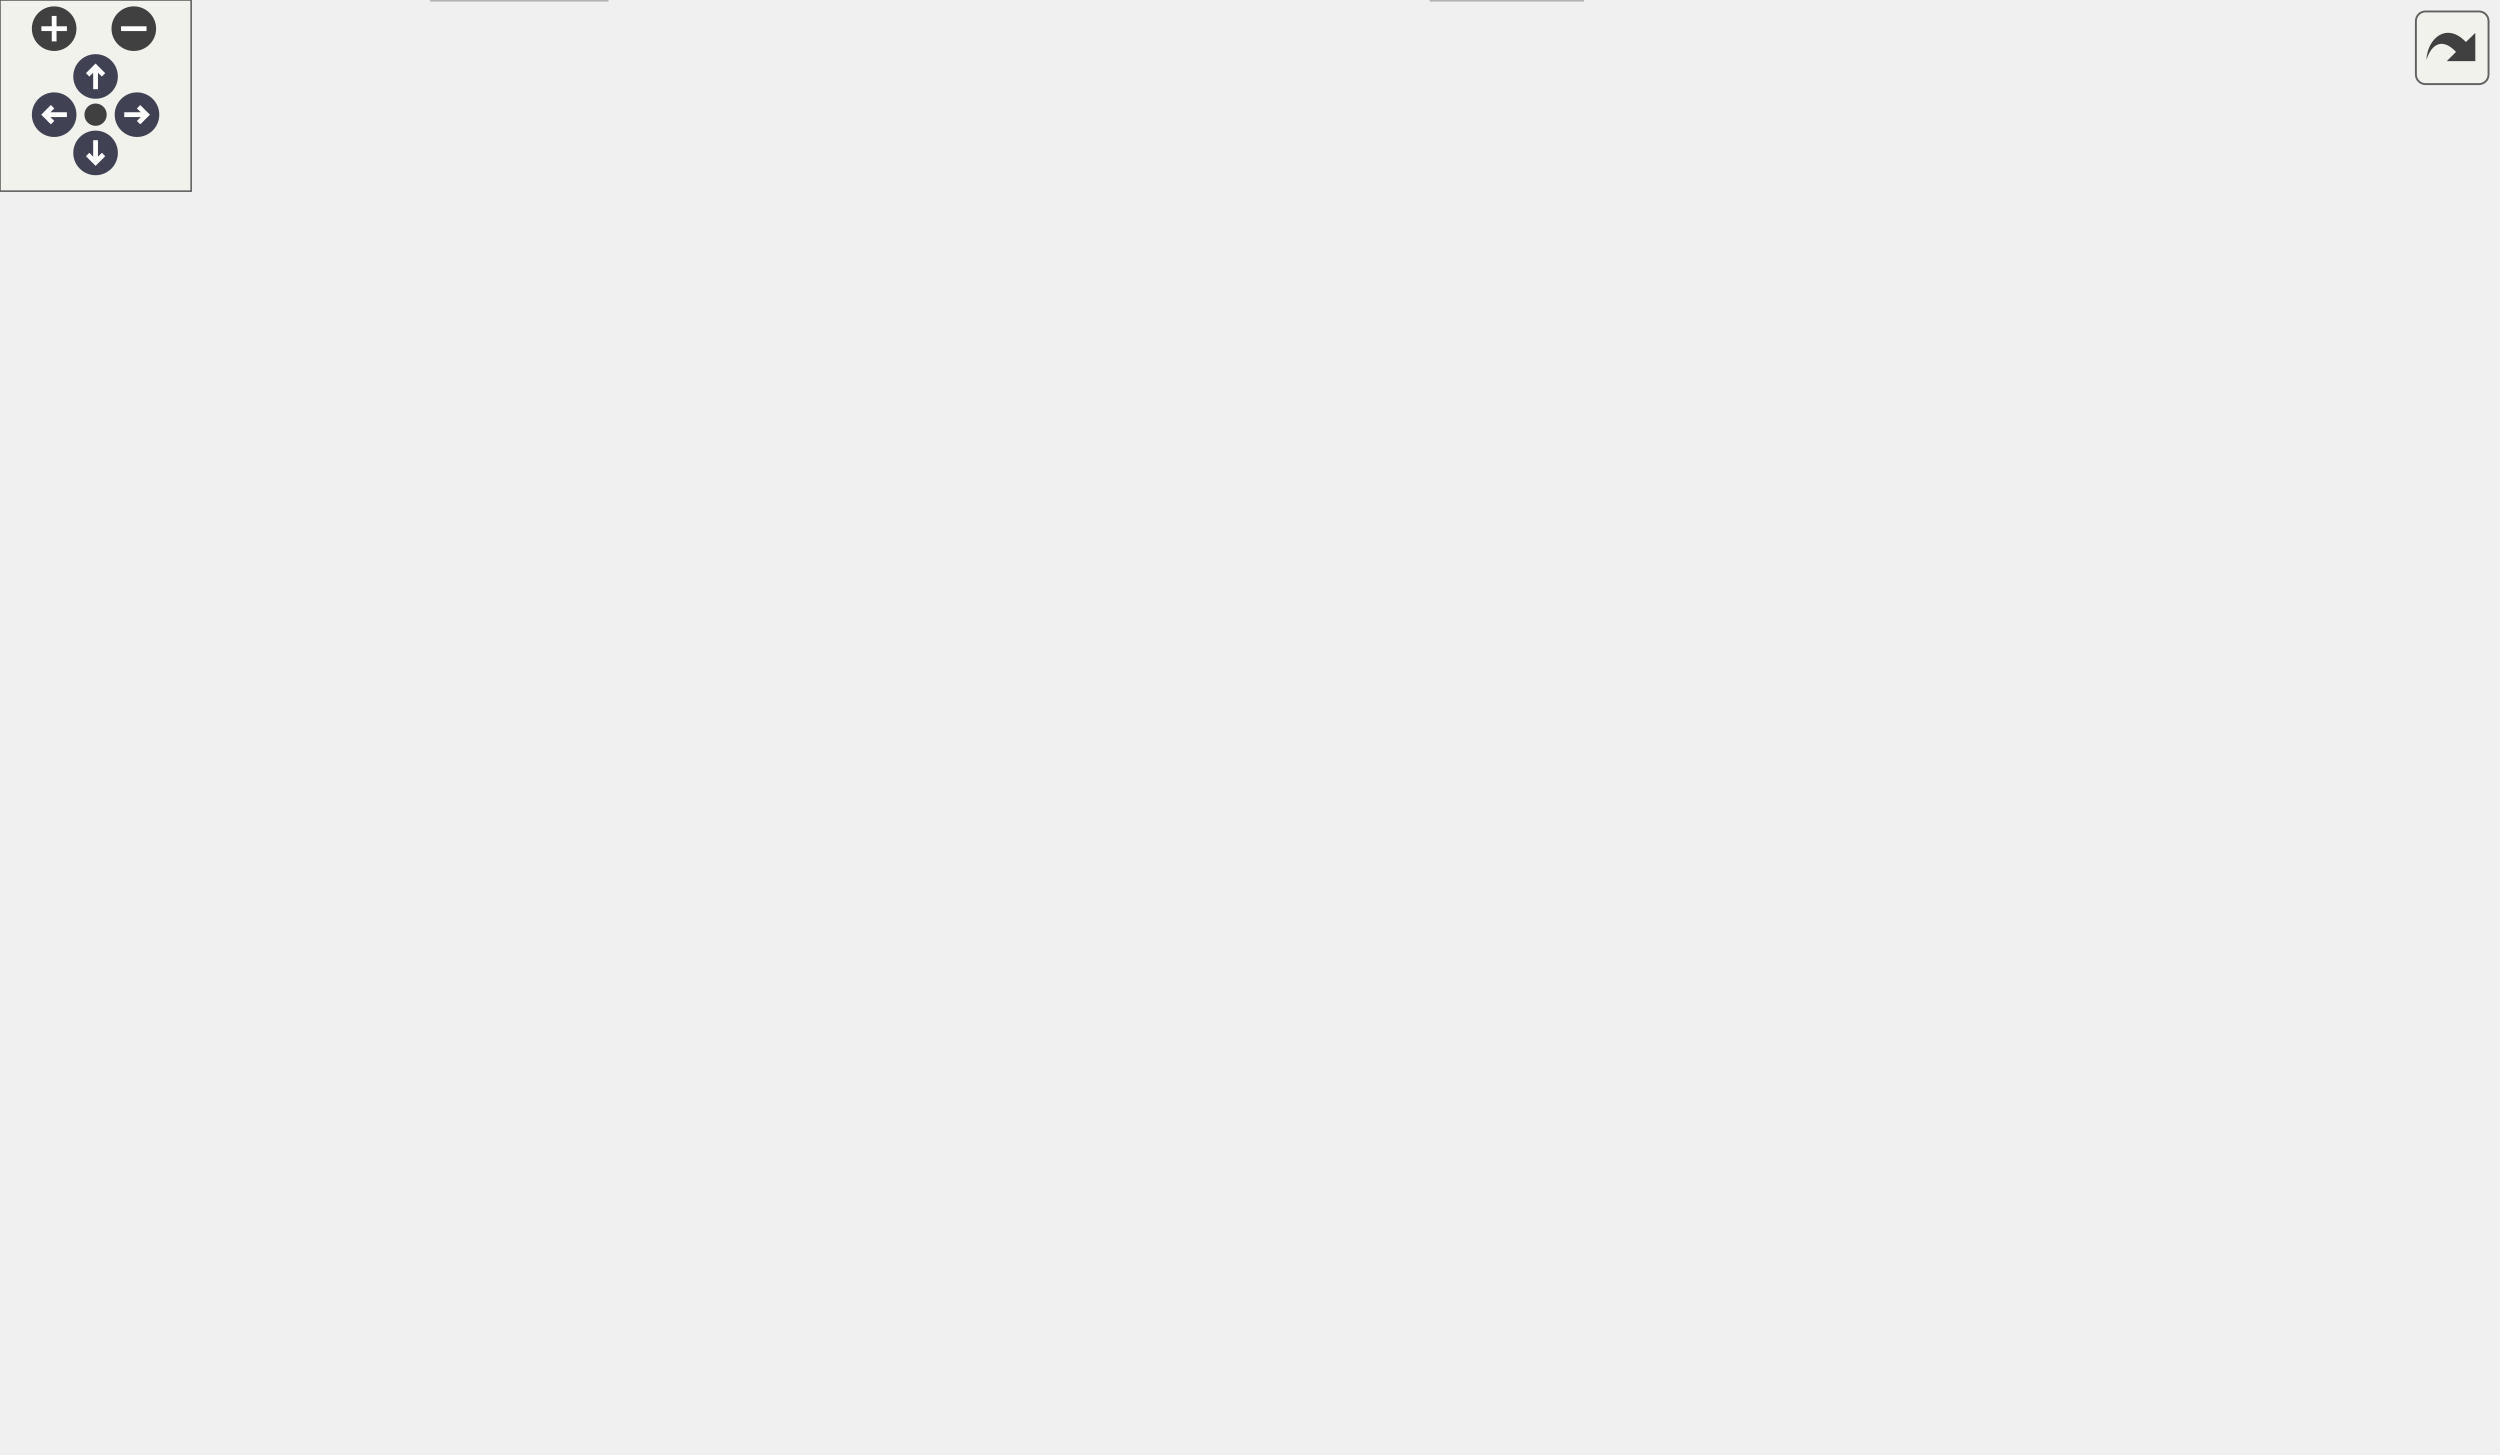
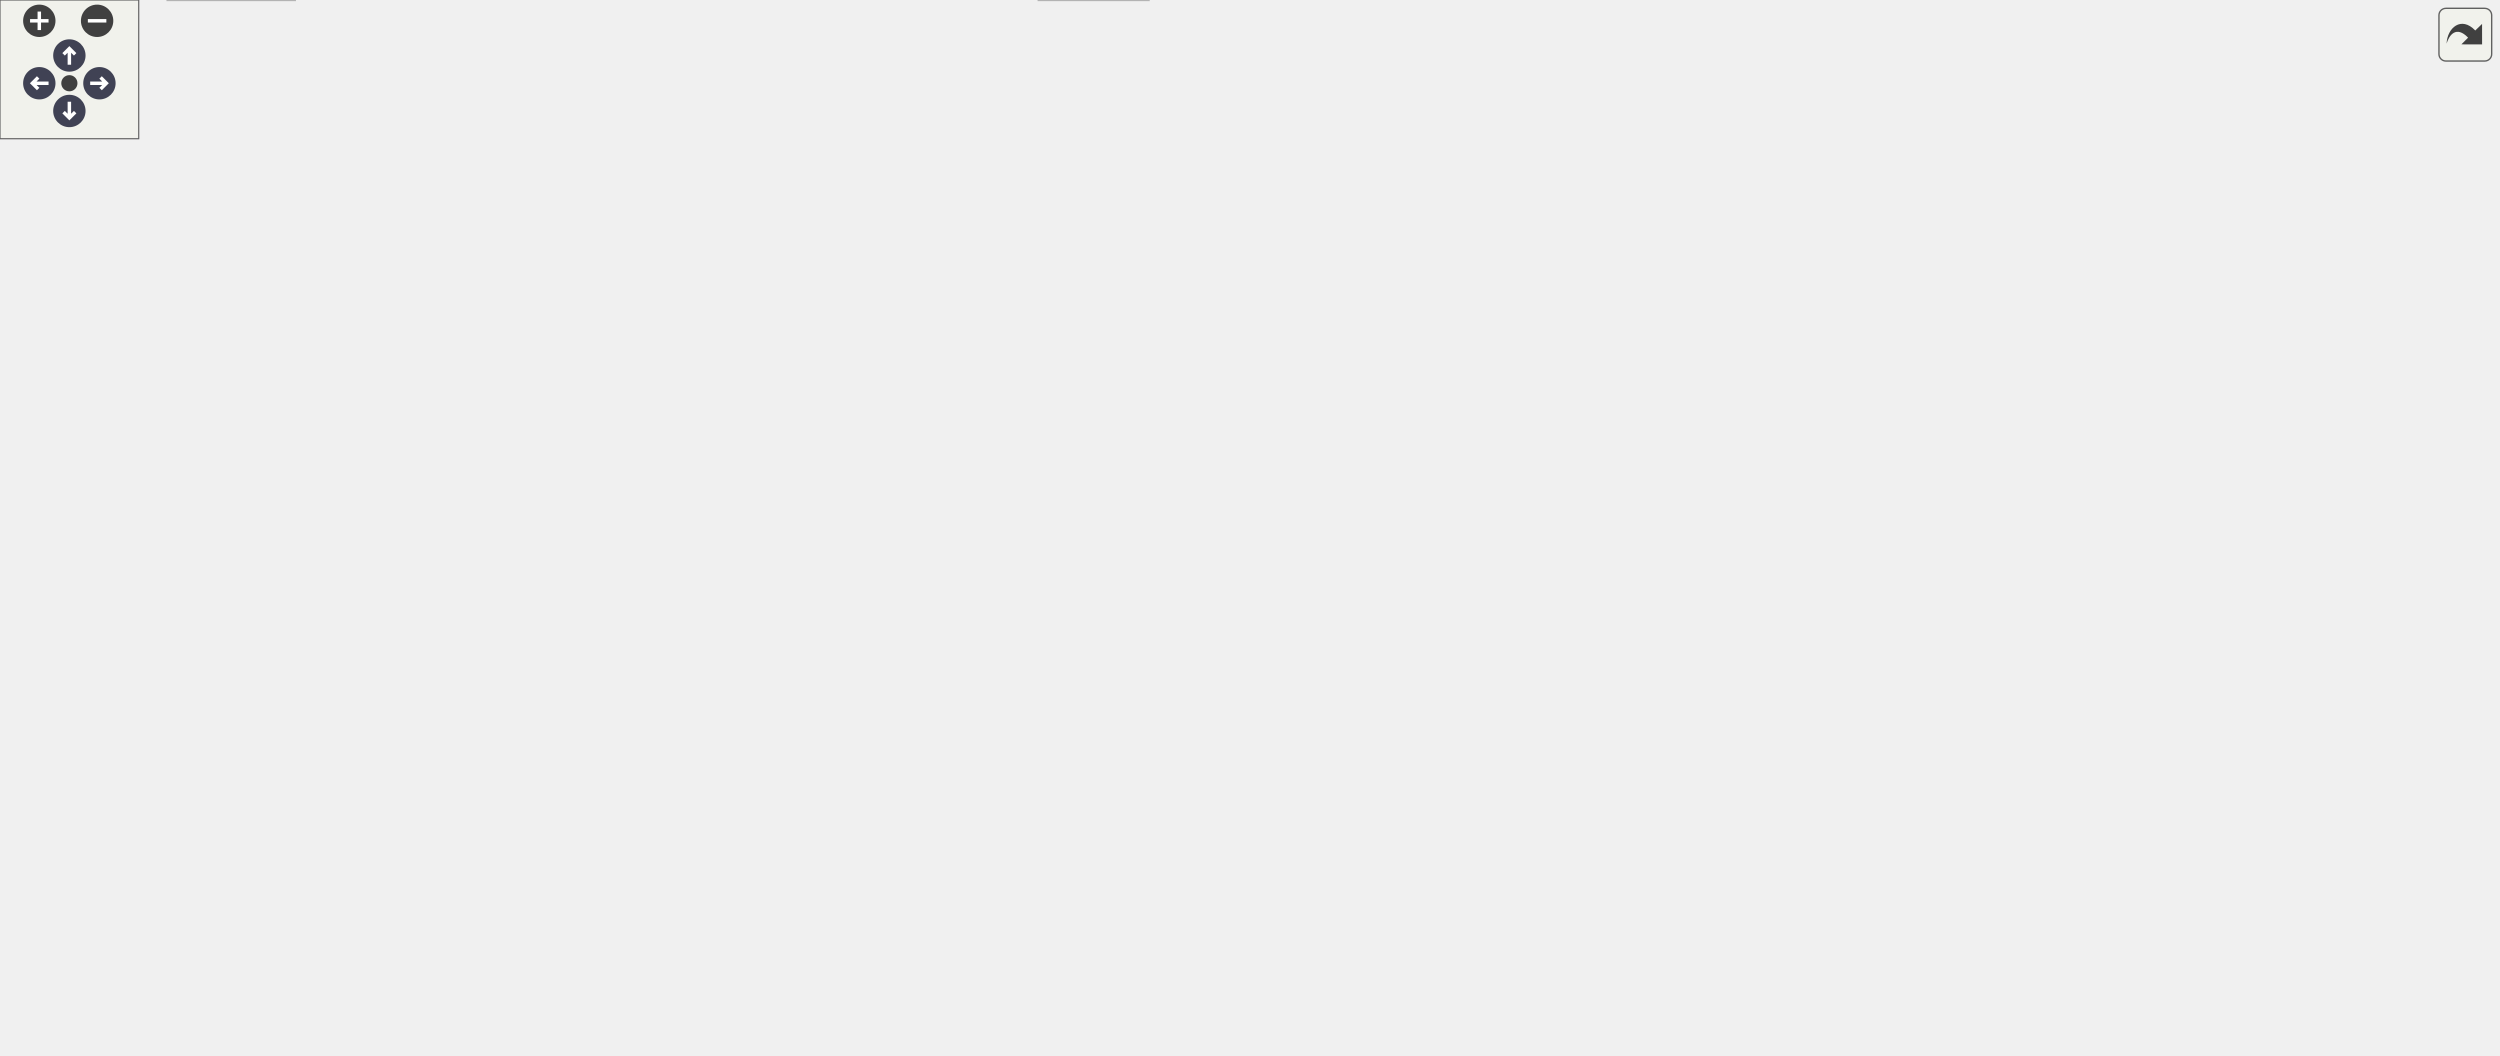
<svg xmlns="http://www.w3.org/2000/svg" xmlns:xlink="http://www.w3.org/1999/xlink" id="main" version="1.1" xml:space="preserve">
  <style type="text/css">
.node, .edge {opacity: 0.7;}
.node.selected, .edge.selected {opacity: 1;}
.edge:hover path { stroke: red; }
.edge:hover polygon { stroke: red; fill: red; }
</style>
  <defs>
    <circle id="rim" cx="0" cy="0" r="7" />
    <circle id="rim2" cx="0" cy="0" r="3.5" />
    <g id="zoomPlus">
      <use xlink:href="#rim" fill="#404040">
        <set attributeName="fill" to="#808080" begin="zoomplus.mouseover" end="zoomplus.mouseout" />
      </use>
      <path d="M-4,0h8M0,-4v8" fill="none" stroke="white" stroke-width="1.5" pointer-events="none" />
    </g>
    <g id="zoomMin">
      <use xlink:href="#rim" fill="#404040">
        <set attributeName="fill" to="#808080" begin="zoomminus.mouseover" end="zoomminus.mouseout" />
      </use>
      <path d="M-4,0h8" fill="none" stroke="white" stroke-width="1.5" pointer-events="none" />
    </g>
    <g id="arrowUp" transform="translate(30 24)">
      <use xlink:href="#rim" />
      <path pointer-events="none" fill="none" stroke="white" stroke-width="1.5" d="M0,-3.0v7 M-2.5,-0.5L0,-3.0L2.5,-0.5" />
    </g>
    <g id="arrowRight" transform="rotate(90) translate(36 -43)">
      <use xlink:href="#rim" />
      <path pointer-events="none" fill="none" stroke="white" stroke-width="1.5" d="M0,-3.0v7 M-2.5,-0.5L0,-3.0L2.5,-0.5" />
    </g>
    <g id="arrowDown" transform="rotate(180) translate(-30 -48)">
      <use xlink:href="#rim" />
      <path pointer-events="none" fill="none" stroke="white" stroke-width="1.5" d="M0,-3.0v7 M-2.5,-0.5L0,-3.0L2.5,-0.5" />
    </g>
    <g id="arrowLeft" transform="rotate(270) translate(-36 17)">
      <use xlink:href="#rim" />
      <path pointer-events="none" fill="none" stroke="white" stroke-width="1.5" d="M0,-3.0v7 M-2.5,-0.5L0,-3.0L2.5,-0.5" />
    </g>
    <g id="resetDef">
      <use xlink:href="#rim2" fill="#404040">
        <set attributeName="fill" to="#808080" begin="reset.mouseover" end="reset.mouseout" />
      </use>
    </g>
  </defs>
  <svg id="graph" class="graph">
    <g id="viewport">
      <g id="Node000001" class="node">
        <g id="a_Node000001">
          <a xlink:title="Low level BMS driver specific to ADBMS6380 chip.">
-             <polygon fill="#999999" stroke="#666666" points="460.75,-395.75 347.25,-395.75 347.25,-365.25 460.75,-365.25 460.75,-395.75" />
-             <text text-anchor="start" x="355.25" y="-382.25" font-family="Helvetica,sans-Serif" font-size="10.00">firmware/source/a_box</text>
-             <text text-anchor="middle" x="404" y="-371" font-family="Helvetica,sans-Serif" font-size="10.00">/adbms/adbms6380.c</text>
+             <polygon fill="#999999" stroke="#666666" points="370.75,-395.75 257.25,-395.75 257.25,-365.25 370.75,-365.25 370.75,-395.75" />
+             <text text-anchor="start" x="265.25" y="-382.25" font-family="Helvetica,sans-Serif" font-size="10.00">firmware/source/a_box</text>
+             <text text-anchor="middle" x="314" y="-371" font-family="Helvetica,sans-Serif" font-size="10.00">/adbms/adbms6380.c</text>
          </a>
        </g>
      </g>
      <g id="Node000002" class="node">
        <g id="a_Node000002">
          <a xlink:href="adbms6380_8h.html" target="_top" xlink:title="Low level BMS driver specific to ADBMS6380 chip.">
-             <polygon fill="white" stroke="#666666" points="473.88,-329.25 400.12,-329.25 400.12,-310 473.88,-310 473.88,-329.25" />
-             <text text-anchor="middle" x="437" y="-315.75" font-family="Helvetica,sans-Serif" font-size="10.00">adbms6380.h</text>
+             <polygon fill="white" stroke="#666666" points="383.88,-329.25 310.12,-329.25 310.12,-310 383.88,-310 383.88,-329.25" />
+             <text text-anchor="middle" x="347" y="-315.75" font-family="Helvetica,sans-Serif" font-size="10.00">adbms6380.h</text>
          </a>
        </g>
      </g>
      <g id="edge1_Node000001_Node000002" class="edge">
        <g id="a_edge1_Node000001_Node000002">
          <a xlink:title=" ">
-             <path fill="none" stroke="#63b8ff" d="M412.16,-364.95C416.46,-357.28 421.78,-347.77 426.4,-339.54" />
-             <polygon fill="#63b8ff" stroke="#63b8ff" points="429.34,-341.46 431.17,-331.02 423.23,-338.03 429.34,-341.46" />
+             <path fill="none" stroke="#63b8ff" d="M322.16,-364.95C326.46,-357.28 331.78,-347.77 336.4,-339.54" />
+             <polygon fill="#63b8ff" stroke="#63b8ff" points="339.34,-341.46 341.17,-331.02 333.23,-338.03 339.34,-341.46" />
          </a>
        </g>
      </g>
      <g id="Node000003" class="node">
        <g id="a_Node000003">
          <a xlink:title=" ">
-             <polygon fill="#e0e0e0" stroke="#999999" points="190.5,-19.25 135.5,-19.25 135.5,0 190.5,0 190.5,-19.25" />
-             <text text-anchor="middle" x="163" y="-5.75" font-family="Helvetica,sans-Serif" font-size="10.00">stdbool.h</text>
+             <polygon fill="#e0e0e0" stroke="#999999" points="127.5,-19.25 72.5,-19.25 72.5,0 127.5,0 127.5,-19.25" />
+             <text text-anchor="middle" x="100" y="-5.75" font-family="Helvetica,sans-Serif" font-size="10.00">stdbool.h</text>
          </a>
        </g>
      </g>
      <g id="edge17_Node000001_Node000003" class="edge">
        <g id="a_edge17_Node000001_Node000003">
          <a xlink:title=" ">
-             <path fill="none" stroke="#63b8ff" d="M346.86,-379.14C281.42,-376.79 172.26,-366.88 87,-329.25 41.72,-309.27 0,-309.24 0,-259.75 0,-259.75 0,-259.75 0,-124.75 0,-64.31 76.15,-33.17 124.35,-19.52" />
-             <polygon fill="#63b8ff" stroke="#63b8ff" points="125.14,-22.93 133.89,-16.96 123.32,-16.17 125.14,-22.93" />
+             <path fill="none" stroke="#63b8ff" d="M256.84,-379.97C200.95,-377.92 115.37,-367.9 53,-329.25 19.98,-308.79 0,-298.6 0,-259.75 0,-259.75 0,-259.75 0,-124.75 0,-79.98 44.08,-44.35 73.71,-25.46" />
+             <polygon fill="#63b8ff" stroke="#63b8ff" points="75.48,-28.48 82.2,-20.28 71.84,-22.5 75.48,-28.48" />
          </a>
        </g>
      </g>
      <g id="Node000004" class="node">
        <g id="a_Node000004">
          <a xlink:title=" ">
-             <polygon fill="#e0e0e0" stroke="#999999" points="425.25,-201.88 374.75,-201.88 374.75,-182.62 425.25,-182.62 425.25,-201.88" />
-             <text text-anchor="middle" x="400" y="-188.38" font-family="Helvetica,sans-Serif" font-size="10.00">stddef.h</text>
+             <polygon fill="#e0e0e0" stroke="#999999" points="358.25,-201.88 307.75,-201.88 307.75,-182.62 358.25,-182.62 358.25,-201.88" />
+             <text text-anchor="middle" x="333" y="-188.38" font-family="Helvetica,sans-Serif" font-size="10.00">stddef.h</text>
          </a>
        </g>
      </g>
      <g id="edge18_Node000001_Node000004" class="edge">
        <g id="a_edge18_Node000001_Node000004">
          <a xlink:title=" ">
-             <path fill="none" stroke="#63b8ff" d="M399.26,-365.18C396.22,-355.22 392.57,-341.59 391,-329.25 385.79,-288.3 391.86,-240 396.26,-213.39" />
-             <polygon fill="#63b8ff" stroke="#63b8ff" points="399.68,-214.14 397.96,-203.69 392.78,-212.93 399.68,-214.14" />
+             <path fill="none" stroke="#63b8ff" d="M309.26,-365.18C306.22,-355.22 302.57,-341.59 301,-329.25 295.64,-287.1 312.6,-238.96 323.84,-212.76" />
+             <polygon fill="#63b8ff" stroke="#63b8ff" points="326.98,-214.3 327.88,-203.74 320.6,-211.43 326.98,-214.3" />
          </a>
        </g>
      </g>
      <g id="Node000005" class="node">
        <g id="a_Node000005">
          <a xlink:title=" ">
            <polygon fill="#e0e0e0" stroke="#999999" points="496.75,-19.25 449.25,-19.25 449.25,0 496.75,0 496.75,-19.25" />
            <text text-anchor="middle" x="473" y="-5.75" font-family="Helvetica,sans-Serif" font-size="10.00">stdint.h</text>
          </a>
        </g>
      </g>
      <g id="edge19_Node000001_Node000005" class="edge">
        <g id="a_edge19_Node000001_Node000005">
          <a xlink:title=" ">
-             <path fill="none" stroke="#63b8ff" d="M460.91,-370.06C493.85,-362.69 534.99,-350.1 567,-329.25 645.7,-278 646.82,-233.51 663,-141 665.34,-127.65 670.01,-122.1 663,-110.5 629.32,-54.75 553.06,-28.57 508.07,-17.57" />
-             <polygon fill="#63b8ff" stroke="#63b8ff" points="509.08,-14.21 498.55,-15.37 507.51,-21.03 509.08,-14.21" />
+             <path fill="none" stroke="#63b8ff" d="M371.03,-372.67C435.03,-361.45 530,-332.53 530,-259.75 530,-259.75 530,-259.75 530,-124.75 530,-87.47 505.35,-49.87 488.47,-28.49" />
+             <polygon fill="#63b8ff" stroke="#63b8ff" points="491.19,-26.28 482.13,-20.79 485.79,-30.73 491.19,-26.28" />
          </a>
        </g>
      </g>
      <g id="Node000006" class="node">
        <g id="a_Node000006">
          <a xlink:href="phal__G4_2spi_2spi_8h.html" target="_top" xlink:title="G4 SPI public API.">
-             <polygon fill="white" stroke="#666666" points="344.12,-274 235.88,-274 235.88,-243.5 344.12,-243.5 344.12,-274" />
-             <text text-anchor="start" x="243.88" y="-260.5" font-family="Helvetica,sans-Serif" font-size="10.00">common/phal_G4/spi</text>
-             <text text-anchor="middle" x="290" y="-249.25" font-family="Helvetica,sans-Serif" font-size="10.00">/spi.h</text>
-           </a>
-         </g>
-       </g>
-       <g id="edge27_Node000001_Node000006" class="edge">
-         <g id="a_edge27_Node000001_Node000006">
-           <a xlink:title=" ">
-             <path fill="none" stroke="#63b8ff" d="M390.02,-364.82C370.43,-344.24 334.62,-306.62 311.59,-282.43" />
-             <polygon fill="#63b8ff" stroke="#63b8ff" points="314.21,-280.11 304.78,-275.28 309.14,-284.93 314.21,-280.11" />
+             <polygon fill="white" stroke="#666666" points="254.12,-274 145.88,-274 145.88,-243.5 254.12,-243.5 254.12,-274" />
+             <text text-anchor="start" x="153.88" y="-260.5" font-family="Helvetica,sans-Serif" font-size="10.00">common/phal_G4/spi</text>
+             <text text-anchor="middle" x="200" y="-249.25" font-family="Helvetica,sans-Serif" font-size="10.00">/spi.h</text>
+           </a>
+         </g>
+       </g>
+       <g id="edge33_Node000001_Node000006" class="edge">
+         <g id="a_edge33_Node000001_Node000006">
+           <a xlink:title=" ">
+             <path fill="none" stroke="#63b8ff" d="M300.02,-364.82C280.43,-344.24 244.62,-306.62 221.59,-282.43" />
+             <polygon fill="#63b8ff" stroke="#63b8ff" points="224.21,-280.11 214.78,-275.28 219.14,-284.93 224.21,-280.11" />
          </a>
        </g>
      </g>
      <g id="Node000011" class="node">
        <g id="a_Node000011">
          <a xlink:title=" ">
-             <polygon fill="#e0e0e0" stroke="#999999" points="783.75,-329.25 736.25,-329.25 736.25,-310 783.75,-310 783.75,-329.25" />
-             <text text-anchor="middle" x="760" y="-315.75" font-family="Helvetica,sans-Serif" font-size="10.00">string.h</text>
+             <polygon fill="#e0e0e0" stroke="#999999" points="907.75,-329.25 860.25,-329.25 860.25,-310 907.75,-310 907.75,-329.25" />
+             <text text-anchor="middle" x="884" y="-315.75" font-family="Helvetica,sans-Serif" font-size="10.00">string.h</text>
          </a>
        </g>
      </g>
      <g id="edge20_Node000001_Node000011" class="edge">
        <g id="a_edge20_Node000001_Node000011">
          <a xlink:title=" ">
-             <path fill="none" stroke="#63b8ff" d="M461.07,-371.65C524.87,-362.6 631.16,-346.72 722,-329.25 722.99,-329.06 723.99,-328.86 725,-328.66" />
-             <polygon fill="#63b8ff" stroke="#63b8ff" points="725.39,-332.16 734.45,-326.66 723.94,-325.31 725.39,-332.16" />
+             <path fill="none" stroke="#63b8ff" d="M371.24,-377.2C467.82,-372.65 669.38,-360.29 848.72,-329.36" />
+             <polygon fill="#63b8ff" stroke="#63b8ff" points="849.21,-332.83 858.46,-327.65 848,-325.93 849.21,-332.83" />
          </a>
        </g>
      </g>
      <g id="Node000012" class="node">
        <g id="a_Node000012">
          <a xlink:href="commands_8h.html" target="_top" xlink:title="Listing of all ADBMS commands.">
-             <polygon fill="white" stroke="#666666" points="769.75,-201.88 698.25,-201.88 698.25,-182.62 769.75,-182.62 769.75,-201.88" />
-             <text text-anchor="middle" x="734" y="-188.38" font-family="Helvetica,sans-Serif" font-size="10.00">commands.h</text>
+             <polygon fill="white" stroke="#666666" points="629.75,-201.88 558.25,-201.88 558.25,-182.62 629.75,-182.62 629.75,-201.88" />
+             <text text-anchor="middle" x="594" y="-188.38" font-family="Helvetica,sans-Serif" font-size="10.00">commands.h</text>
          </a>
        </g>
      </g>
      <g id="edge21_Node000001_Node000012" class="edge">
        <g id="a_edge21_Node000001_Node000012">
          <a xlink:title=" ">
-             <path fill="none" stroke="#63b8ff" d="M461.03,-375.88C532.88,-370.23 650.99,-356.94 684,-329.25 719.08,-299.82 729.55,-243.5 732.67,-213.4" />
-             <polygon fill="#63b8ff" stroke="#63b8ff" points="736.13,-214.02 733.49,-203.76 729.16,-213.43 736.13,-214.02" />
+             <path fill="none" stroke="#63b8ff" d="M371.16,-373.33C430.65,-365.83 518.62,-351.37 544,-329.25 578.36,-299.31 589.13,-243.62 592.49,-213.63" />
+             <polygon fill="#63b8ff" stroke="#63b8ff" points="595.97,-213.96 593.41,-203.68 589,-213.32 595.97,-213.96" />
          </a>
        </g>
      </g>
      <g id="Node000013" class="node">
        <g id="a_Node000013">
-           <a xlink:href="freertos_8h.html" target="_top" xlink:title="Wrapper macros for FreeRTOS constructs (tasks, queues, semaphores) to simplify static memory allocati...">
-             <polygon fill="white" stroke="#666666" points="653.5,-135.38 520.5,-135.38 520.5,-116.12 653.5,-116.12 653.5,-135.38" />
-             <text text-anchor="middle" x="587" y="-121.88" font-family="Helvetica,sans-Serif" font-size="10.00">common/freertos/freertos.h</text>
+           <a xlink:href="rtos_8h.html" target="_top" xlink:title="Wrapper macros for FreeRTOS constructs (tasks, queues, semaphores) to simplify static memory allocati...">
+             <polygon fill="white" stroke="#666666" points="842,-329.25 742,-329.25 742,-310 842,-310 842,-329.25" />
+             <text text-anchor="middle" x="792" y="-315.75" font-family="Helvetica,sans-Serif" font-size="10.00">common/rtos/rtos.h</text>
          </a>
        </g>
      </g>
      <g id="edge23_Node000001_Node000013" class="edge">
        <g id="a_edge23_Node000001_Node000013">
          <a xlink:title=" ">
-             <path fill="none" stroke="#63b8ff" d="M461.01,-365.33C506.43,-350.7 567.05,-322.94 596,-274 619.72,-233.89 605.18,-176.42 594.78,-146.52" />
-             <polygon fill="#63b8ff" stroke="#63b8ff" points="598.11,-145.43 591.36,-137.27 591.55,-147.87 598.11,-145.43" />
-           </a>
-         </g>
-       </g>
-       <g id="Node000014" class="node">
-         <g id="a_Node000014">
+             <path fill="none" stroke="#63b8ff" d="M371.18,-372.46C461.7,-361.31 637.24,-339.69 730.42,-328.21" />
+             <polygon fill="#63b8ff" stroke="#63b8ff" points="730.64,-331.71 740.14,-327.01 729.79,-324.76 730.64,-331.71" />
+           </a>
+         </g>
+       </g>
+       <g id="Node000020" class="node">
+         <g id="a_Node000020">
          <a xlink:href="phal__G4_2gpio_2gpio_8h.html" target="_top" xlink:title="GPIO Driver for STM32L432 Devices.">
-             <polygon fill="white" stroke="#666666" points="179.75,-274 66.25,-274 66.25,-243.5 179.75,-243.5 179.75,-274" />
-             <text text-anchor="start" x="74.25" y="-260.5" font-family="Helvetica,sans-Serif" font-size="10.00">common/phal_G4/gpio</text>
-             <text text-anchor="middle" x="123" y="-249.25" font-family="Helvetica,sans-Serif" font-size="10.00">/gpio.h</text>
-           </a>
-         </g>
-       </g>
-       <g id="edge25_Node000001_Node000014" class="edge">
-         <g id="a_edge25_Node000001_Node000014">
-           <a xlink:title=" ">
-             <path fill="none" stroke="#63b8ff" d="M369.54,-364.82C318.74,-343.17 223.71,-302.67 167.63,-278.77" />
-             <polygon fill="#63b8ff" stroke="#63b8ff" points="169.26,-275.66 158.69,-274.96 166.52,-282.1 169.26,-275.66" />
-           </a>
-         </g>
-       </g>
-       <g id="Node000015" class="node">
-         <g id="a_Node000015">
+             <polygon fill="white" stroke="#666666" points="217.75,-141 104.25,-141 104.25,-110.5 217.75,-110.5 217.75,-141" />
+             <text text-anchor="start" x="112.25" y="-127.5" font-family="Helvetica,sans-Serif" font-size="10.00">common/phal_G4/gpio</text>
+             <text text-anchor="middle" x="161" y="-116.25" font-family="Helvetica,sans-Serif" font-size="10.00">/gpio.h</text>
+           </a>
+         </g>
+       </g>
+       <g id="edge31_Node000001_Node000020" class="edge">
+         <g id="a_edge31_Node000001_Node000020">
+           <a xlink:title=" ">
+             <path fill="none" stroke="#63b8ff" d="M263.4,-364.82C221.22,-349.61 163.86,-321.28 137,-274 115.01,-235.29 133.37,-182.18 147.81,-151.45" />
+             <polygon fill="#63b8ff" stroke="#63b8ff" points="150.9,-153.09 152.2,-142.57 144.63,-149.99 150.9,-153.09" />
+           </a>
+         </g>
+       </g>
+       <g id="Node000021" class="node">
+         <g id="a_Node000021">
          <a xlink:href="pec_8h.html" target="_top" xlink:title="Calculation of PEC (CRC15, CRC10) for ADBMS communication.">
-             <polygon fill="white" stroke="#666666" points="206.62,-74.5 167.38,-74.5 167.38,-55.25 206.62,-55.25 206.62,-74.5" />
-             <text text-anchor="middle" x="187" y="-61" font-family="Helvetica,sans-Serif" font-size="10.00">pec.h</text>
-           </a>
-         </g>
-       </g>
-       <g id="edge28_Node000001_Node000015" class="edge">
-         <g id="a_edge28_Node000001_Node000015">
-           <a xlink:title=" ">
-             <path fill="none" stroke="#63b8ff" d="M346.81,-372.82C243.88,-359.2 38,-323.93 38,-259.75 38,-259.75 38,-259.75 38,-191.25 38,-129.98 112.67,-92.63 156.29,-76.03" />
-             <polygon fill="#63b8ff" stroke="#63b8ff" points="157.28,-79.4 165.48,-72.69 154.89,-72.82 157.28,-79.4" />
+             <polygon fill="white" stroke="#666666" points="143.62,-74.5 104.38,-74.5 104.38,-55.25 143.62,-55.25 143.62,-74.5" />
+             <text text-anchor="middle" x="124" y="-61" font-family="Helvetica,sans-Serif" font-size="10.00">pec.h</text>
+           </a>
+         </g>
+       </g>
+       <g id="edge34_Node000001_Node000021" class="edge">
+         <g id="a_edge34_Node000001_Node000021">
+           <a xlink:title=" ">
+             <path fill="none" stroke="#63b8ff" d="M256.81,-379.03C175.97,-375.01 38,-354.29 38,-259.75 38,-259.75 38,-259.75 38,-191.25 38,-145.17 77.99,-103.64 103.43,-81.88" />
+             <polygon fill="#63b8ff" stroke="#63b8ff" points="105.38,-84.8 110.87,-75.74 100.93,-79.4 105.38,-84.8" />
          </a>
        </g>
      </g>
      <g id="edge2_Node000002_Node000003" class="edge">
        <g id="a_edge2_Node000002_Node000003">
          <a xlink:title=" ">
-             <path fill="none" stroke="#63b8ff" d="M400,-315.13C346.79,-309.39 252.28,-296.33 227,-274 156.69,-211.88 173.55,-167.02 158,-74.5 155.54,-59.86 157,-43.11 158.97,-30.45" />
-             <polygon fill="#63b8ff" stroke="#63b8ff" points="162.37,-31.32 160.71,-20.85 155.48,-30.07 162.37,-31.32" />
+             <path fill="none" stroke="#63b8ff" d="M309.92,-315.22C256.61,-309.59 161.97,-296.67 137,-274 67.18,-210.62 85.21,-80.75 95.36,-30.81" />
+             <polygon fill="#63b8ff" stroke="#63b8ff" points="98.75,-31.68 97.45,-21.16 91.91,-30.19 98.75,-31.68" />
          </a>
        </g>
      </g>
      <g id="edge3_Node000002_Node000004" class="edge">
        <g id="a_edge3_Node000002_Node000004">
          <a xlink:title=" ">
-             <path fill="none" stroke="#63b8ff" d="M434.34,-309.61C428.42,-289.55 414.04,-240.82 405.89,-213.21" />
-             <polygon fill="#63b8ff" stroke="#63b8ff" points="409.25,-212.24 403.07,-203.64 402.54,-214.22 409.25,-212.24" />
+             <path fill="none" stroke="#63b8ff" d="M345.14,-309.78C343.31,-300.8 340.58,-286.49 339,-274 336.41,-253.53 334.82,-229.99 333.93,-213.63" />
+             <polygon fill="#63b8ff" stroke="#63b8ff" points="337.43,-213.57 333.44,-203.75 330.44,-213.92 337.43,-213.57" />
          </a>
        </g>
      </g>
      <g id="edge4_Node000002_Node000005" class="edge">
        <g id="a_edge4_Node000002_Node000005">
          <a xlink:title=" ">
-             <path fill="none" stroke="#63b8ff" d="M474.18,-316.55C503.63,-312.72 543.04,-302.24 563,-274 588.8,-237.49 534.82,-198.78 512,-141 496.93,-102.86 484.37,-56.49 477.84,-30.6" />
-             <polygon fill="#63b8ff" stroke="#63b8ff" points="481.29,-29.99 475.5,-21.13 474.5,-31.67 481.29,-29.99" />
+             <path fill="none" stroke="#63b8ff" d="M384.27,-314.96C412.58,-310.2 450.39,-299.23 473,-274 497.61,-246.54 492,-230.12 492,-193.25 492,-193.25 492,-193.25 492,-124.75 492,-91.36 483.99,-53.22 478.37,-30.57" />
+             <polygon fill="#63b8ff" stroke="#63b8ff" points="481.83,-29.98 475.94,-21.18 475.06,-31.73 481.83,-29.98" />
          </a>
        </g>
      </g>
      <g id="edge5_Node000002_Node000006" class="edge">
        <g id="a_edge5_Node000002_Node000006">
          <a xlink:title=" ">
-             <path fill="none" stroke="#63b8ff" d="M414.35,-309.55C393.83,-301.33 362.92,-288.95 337.05,-278.6" />
-             <polygon fill="#63b8ff" stroke="#63b8ff" points="338.68,-275.48 328.1,-275.01 336.08,-281.97 338.68,-275.48" />
+             <path fill="none" stroke="#63b8ff" d="M324.35,-309.55C303.83,-301.33 272.92,-288.95 247.05,-278.6" />
+             <polygon fill="#63b8ff" stroke="#63b8ff" points="248.68,-275.48 238.1,-275.01 246.08,-281.97 248.68,-275.48" />
          </a>
        </g>
      </g>
      <g id="Node000010" class="node">
        <g id="a_Node000010">
          <a xlink:href="strbuf_8h.html" target="_top" xlink:title="Fixed-size string builder. Useful for building large CMD strings before transmission.">
-             <polygon fill="white" stroke="#666666" points="554.25,-268.38 437.75,-268.38 437.75,-249.12 554.25,-249.12 554.25,-268.38" />
-             <text text-anchor="middle" x="496" y="-254.88" font-family="Helvetica,sans-Serif" font-size="10.00">common/strbuf/strbuf.h</text>
+             <polygon fill="white" stroke="#666666" points="464.25,-268.38 347.75,-268.38 347.75,-249.12 464.25,-249.12 464.25,-268.38" />
+             <text text-anchor="middle" x="406" y="-254.88" font-family="Helvetica,sans-Serif" font-size="10.00">common/strbuf/strbuf.h</text>
          </a>
        </g>
      </g>
      <g id="edge14_Node000002_Node000010" class="edge">
        <g id="a_edge14_Node000002_Node000010">
          <a xlink:title=" ">
-             <path fill="none" stroke="#63b8ff" d="M445.96,-309.68C454.71,-300.95 468.25,-287.44 479.04,-276.68" />
-             <polygon fill="#63b8ff" stroke="#63b8ff" points="481.28,-279.39 485.88,-269.85 476.33,-274.43 481.28,-279.39" />
+             <path fill="none" stroke="#63b8ff" d="M355.96,-309.68C364.71,-300.95 378.25,-287.44 389.04,-276.68" />
+             <polygon fill="#63b8ff" stroke="#63b8ff" points="391.28,-279.39 395.88,-269.85 386.33,-274.43 391.28,-279.39" />
          </a>
        </g>
      </g>
      <g id="edge6_Node000006_Node000004" class="edge">
        <g id="a_edge6_Node000006_Node000004">
          <a xlink:title=" ">
-             <path fill="none" stroke="#63b8ff" d="M314.96,-243.11C332.87,-232.61 356.91,-218.52 374.86,-207.99" />
-             <polygon fill="#63b8ff" stroke="#63b8ff" points="376.47,-211.1 383.33,-203.03 372.93,-205.06 376.47,-211.1" />
+             <path fill="none" stroke="#63b8ff" d="M230.18,-243.11C252.34,-232.37 282.26,-217.86 304.11,-207.26" />
+             <polygon fill="#63b8ff" stroke="#63b8ff" points="305.59,-210.43 313.06,-202.92 302.53,-204.13 305.59,-210.43" />
          </a>
        </g>
      </g>
      <g id="Node000007" class="node">
        <g id="a_Node000007">
          <a xlink:href="phal__G4_2dma_2dma_8h.html" target="_top" xlink:title="G4 DMA Peripheral public API implementation.">
-             <polygon fill="white" stroke="#666666" points="355.12,-207.5 240.88,-207.5 240.88,-177 355.12,-177 355.12,-207.5" />
-             <text text-anchor="start" x="248.88" y="-194" font-family="Helvetica,sans-Serif" font-size="10.00">common/phal_G4/dma</text>
-             <text text-anchor="middle" x="298" y="-182.75" font-family="Helvetica,sans-Serif" font-size="10.00">/dma.h</text>
+             <polygon fill="white" stroke="#666666" points="290.12,-207.5 175.88,-207.5 175.88,-177 290.12,-177 290.12,-207.5" />
+             <text text-anchor="start" x="183.88" y="-194" font-family="Helvetica,sans-Serif" font-size="10.00">common/phal_G4/dma</text>
+             <text text-anchor="middle" x="233" y="-182.75" font-family="Helvetica,sans-Serif" font-size="10.00">/dma.h</text>
          </a>
        </g>
      </g>
      <g id="edge7_Node000006_Node000007" class="edge">
        <g id="a_edge7_Node000006_Node000007">
          <a xlink:title=" ">
-             <path fill="none" stroke="#63b8ff" d="M291.82,-243.11C292.69,-236.02 293.78,-227.29 294.79,-219.13" />
-             <polygon fill="#63b8ff" stroke="#63b8ff" points="298.25,-219.68 296.01,-209.33 291.3,-218.82 298.25,-219.68" />
+             <path fill="none" stroke="#63b8ff" d="M207.49,-243.11C211.29,-235.69 216,-226.47 220.34,-217.99" />
+             <polygon fill="#63b8ff" stroke="#63b8ff" points="223.41,-219.67 224.85,-209.18 217.18,-216.48 223.41,-219.67" />
          </a>
        </g>
      </g>
      <g id="edge8_Node000007_Node000005" class="edge">
        <g id="a_edge8_Node000007_Node000005">
          <a xlink:title=" ">
-             <path fill="none" stroke="#63b8ff" d="M324.17,-176.63C339.32,-167.48 358.25,-154.83 373,-141 383.04,-131.58 434.8,-62.24 459.65,-28.7" />
-             <polygon fill="#63b8ff" stroke="#63b8ff" points="462.39,-30.88 465.52,-20.76 456.76,-26.72 462.39,-30.88" />
+             <path fill="none" stroke="#63b8ff" d="M290.3,-178.76C330.78,-169.01 380.62,-154.84 397,-141 429.56,-113.48 417.69,-91.58 440,-55.25 445.6,-46.13 452.56,-36.52 458.63,-28.56" />
+             <polygon fill="#63b8ff" stroke="#63b8ff" points="461.36,-30.76 464.77,-20.73 455.85,-26.45 461.36,-30.76" />
          </a>
        </g>
      </g>
      <g id="Node000008" class="node">
        <g id="a_Node000008">
          <a xlink:href="phal__G4_8h.html" target="_top" xlink:title=" ">
-             <polygon fill="white" stroke="#666666" points="363.5,-74.5 224.5,-74.5 224.5,-55.25 363.5,-55.25 363.5,-74.5" />
-             <text text-anchor="middle" x="294" y="-61" font-family="Helvetica,sans-Serif" font-size="10.00">common/phal_G4/phal_G4.h</text>
+             <polygon fill="white" stroke="#666666" points="315.5,-74.5 176.5,-74.5 176.5,-55.25 315.5,-55.25 315.5,-74.5" />
+             <text text-anchor="middle" x="246" y="-61" font-family="Helvetica,sans-Serif" font-size="10.00">common/phal_G4/phal_G4.h</text>
          </a>
        </g>
      </g>
      <g id="edge9_Node000007_Node000008" class="edge">
        <g id="a_edge9_Node000007_Node000008">
          <a xlink:title=" ">
-             <path fill="none" stroke="#63b8ff" d="M273.24,-176.63C261.1,-167.97 247.68,-155.79 241,-141 235.42,-128.65 235.28,-122.79 241,-110.5 246.58,-98.52 257.13,-88.6 267.36,-81.18" />
-             <polygon fill="#63b8ff" stroke="#63b8ff" points="269.24,-84.13 275.64,-75.69 265.37,-78.3 269.24,-84.13" />
+             <path fill="none" stroke="#63b8ff" d="M234.49,-176.87C236.81,-154.53 241.28,-111.42 243.91,-86" />
+             <polygon fill="#63b8ff" stroke="#63b8ff" points="247.37,-86.63 244.92,-76.32 240.4,-85.91 247.37,-86.63" />
          </a>
        </g>
      </g>
      <g id="Node000009" class="node">
        <g id="a_Node000009">
          <a xlink:href="dma__wiring_8h.html" target="_top" xlink:title="G4 DMA Peripheral wiring configuration and definitions.">
-             <polygon fill="white" stroke="#666666" points="364.12,-141 249.88,-141 249.88,-110.5 364.12,-110.5 364.12,-141" />
-             <text text-anchor="start" x="257.88" y="-127.5" font-family="Helvetica,sans-Serif" font-size="10.00">common/phal_G4/dma</text>
-             <text text-anchor="middle" x="307" y="-116.25" font-family="Helvetica,sans-Serif" font-size="10.00">/dma_wiring.h</text>
+             <polygon fill="white" stroke="#666666" points="388.12,-141 273.88,-141 273.88,-110.5 388.12,-110.5 388.12,-141" />
+             <text text-anchor="start" x="281.88" y="-127.5" font-family="Helvetica,sans-Serif" font-size="10.00">common/phal_G4/dma</text>
+             <text text-anchor="middle" x="331" y="-116.25" font-family="Helvetica,sans-Serif" font-size="10.00">/dma_wiring.h</text>
          </a>
        </g>
      </g>
      <g id="edge12_Node000007_Node000009" class="edge">
        <g id="a_edge12_Node000007_Node000009">
          <a xlink:title=" ">
-             <path fill="none" stroke="#63b8ff" d="M300.04,-176.61C301.03,-169.52 302.25,-160.79 303.39,-152.63" />
-             <polygon fill="#63b8ff" stroke="#63b8ff" points="306.84,-153.21 304.76,-142.83 299.91,-152.25 306.84,-153.21" />
+             <path fill="none" stroke="#63b8ff" d="M255.24,-176.61C268.27,-168.04 284.94,-157.06 299.33,-147.59" />
+             <polygon fill="#63b8ff" stroke="#63b8ff" points="301.16,-150.58 307.59,-142.16 297.31,-144.73 301.16,-150.58" />
          </a>
        </g>
      </g>
      <g id="edge10_Node000008_Node000003" class="edge">
        <g id="a_edge10_Node000008_Node000003">
          <a xlink:title=" ">
-             <path fill="none" stroke="#63b8ff" d="M271.78,-54.84C250.98,-46.39 219.65,-33.65 195.95,-24.02" />
-             <polygon fill="#63b8ff" stroke="#63b8ff" points="197.32,-20.8 186.73,-20.27 194.68,-27.28 197.32,-20.8" />
+             <path fill="none" stroke="#63b8ff" d="M221.23,-54.84C197.74,-46.27 162.19,-33.31 135.65,-23.63" />
+             <polygon fill="#63b8ff" stroke="#63b8ff" points="136.9,-20.36 126.31,-20.22 134.51,-26.94 136.9,-20.36" />
          </a>
        </g>
      </g>
      <g id="edge11_Node000008_Node000005" class="edge">
        <g id="a_edge11_Node000008_Node000005">
          <a xlink:title=" ">
-             <path fill="none" stroke="#63b8ff" d="M324.36,-54.84C355.77,-45.5 404.76,-30.92 437.83,-21.09" />
-             <polygon fill="#63b8ff" stroke="#63b8ff" points="438.78,-24.46 447.36,-18.25 436.78,-17.75 438.78,-24.46" />
+             <path fill="none" stroke="#63b8ff" d="M284.76,-54.78C327.73,-44.7 396.42,-28.59 437.87,-18.87" />
+             <polygon fill="#63b8ff" stroke="#63b8ff" points="438.63,-22.28 447.57,-16.59 437.03,-15.47 438.63,-22.28" />
          </a>
        </g>
      </g>
      <g id="edge13_Node000009_Node000008" class="edge">
        <g id="a_edge13_Node000009_Node000008">
          <a xlink:title=" ">
-             <path fill="none" stroke="#63b8ff" d="M303.79,-110.2C302.19,-102.96 300.23,-94.09 298.49,-86.19" />
-             <polygon fill="#63b8ff" stroke="#63b8ff" points="301.9,-85.44 296.33,-76.43 295.07,-86.95 301.9,-85.44" />
+             <path fill="none" stroke="#63b8ff" d="M309.99,-110.2C297.3,-101.4 281.13,-90.21 268.23,-81.27" />
+             <polygon fill="#63b8ff" stroke="#63b8ff" points="270.56,-78.63 260.35,-75.81 266.58,-84.38 270.56,-78.63" />
          </a>
        </g>
      </g>
      <g id="edge16_Node000010_Node000004" class="edge">
        <g id="a_edge16_Node000010_Node000004">
          <a xlink:title=" ">
-             <path fill="none" stroke="#63b8ff" d="M482.65,-248.78C467.26,-238.44 441.7,-221.27 423.07,-208.75" />
-             <polygon fill="#63b8ff" stroke="#63b8ff" points="425.05,-205.87 414.8,-203.19 421.15,-211.68 425.05,-205.87" />
+             <path fill="none" stroke="#63b8ff" d="M395.85,-248.78C384.41,-238.67 365.57,-222.03 351.5,-209.6" />
+             <polygon fill="#63b8ff" stroke="#63b8ff" points="354.01,-207.14 344.2,-203.14 349.37,-212.39 354.01,-207.14" />
          </a>
        </g>
      </g>
      <g id="edge15_Node000010_Node000005" class="edge">
        <g id="a_edge15_Node000010_Node000005">
          <a xlink:title=" ">
-             <path fill="none" stroke="#63b8ff" d="M494.24,-248.71C490.53,-229.16 481.88,-181.42 478,-141 474.28,-102.21 473.3,-56.69 473.06,-30.99" />
-             <polygon fill="#63b8ff" stroke="#63b8ff" points="476.56,-30.99 473,-21.01 469.56,-31.04 476.56,-30.99" />
+             <path fill="none" stroke="#63b8ff" d="M408.46,-248.66C418.17,-212.86 453.91,-81.05 467.61,-30.52" />
+             <polygon fill="#63b8ff" stroke="#63b8ff" points="470.95,-31.56 470.19,-21 464.19,-29.73 470.95,-31.56" />
          </a>
        </g>
      </g>
      <g id="edge22_Node000012_Node000005" class="edge">
        <g id="a_edge22_Node000012_Node000005">
          <a xlink:title=" ">
-             <path fill="none" stroke="#63b8ff" d="M734.44,-182.36C735.1,-158.04 733.38,-89.93 696,-55.25 669.17,-30.36 564.24,-18.12 508.41,-13.26" />
-             <polygon fill="#63b8ff" stroke="#63b8ff" points="508.72,-9.77 498.47,-12.43 508.14,-16.75 508.72,-9.77" />
-           </a>
-         </g>
-       </g>
-       <g id="edge24_Node000013_Node000005" class="edge">
-         <g id="a_edge24_Node000013_Node000005">
-           <a xlink:title=" ">
-             <path fill="none" stroke="#63b8ff" d="M578.05,-115.79C559.07,-96.79 514.51,-52.18 489.96,-27.6" />
-             <polygon fill="#63b8ff" stroke="#63b8ff" points="492.52,-25.21 482.97,-20.61 487.56,-30.16 492.52,-25.21" />
-           </a>
-         </g>
-       </g>
-       <g id="edge26_Node000014_Node000008" class="edge">
-         <g id="a_edge26_Node000014_Node000008">
-           <a xlink:title=" ">
-             <path fill="none" stroke="#63b8ff" d="M131.76,-243.26C148.94,-215.52 189.23,-153.83 233,-110.5 244.15,-99.47 258.18,-89.01 269.98,-80.99" />
-             <polygon fill="#63b8ff" stroke="#63b8ff" points="271.57,-84.14 277.99,-75.71 267.71,-78.29 271.57,-84.14" />
-           </a>
-         </g>
-       </g>
-       <g id="edge29_Node000015_Node000003" class="edge">
-         <g id="a_edge29_Node000015_Node000003">
-           <a xlink:title=" ">
-             <path fill="none" stroke="#63b8ff" d="M183.04,-55.08C179.96,-48.26 175.59,-38.56 171.71,-29.95" />
-             <polygon fill="#63b8ff" stroke="#63b8ff" points="174.97,-28.67 167.67,-20.99 168.59,-31.54 174.97,-28.67" />
-           </a>
-         </g>
-       </g>
-       <g id="edge30_Node000015_Node000005" class="edge">
-         <g id="a_edge30_Node000015_Node000005">
-           <a xlink:title=" ">
-             <path fill="none" stroke="#63b8ff" d="M206.89,-57.63C209.92,-56.77 213.03,-55.95 216,-55.25 294.4,-36.85 387.9,-22.48 437.68,-15.42" />
-             <polygon fill="#63b8ff" stroke="#63b8ff" points="438.16,-18.89 447.57,-14.03 437.18,-11.95 438.16,-18.89" />
+             <path fill="none" stroke="#63b8ff" d="M592.76,-182.32C589.12,-159.04 576.63,-95.51 544,-55.25 533.63,-42.45 518.55,-32.25 504.96,-24.85" />
+             <polygon fill="#63b8ff" stroke="#63b8ff" points="506.8,-21.86 496.3,-20.42 503.62,-28.09 506.8,-21.86" />
+           </a>
+         </g>
+       </g>
+       <g id="edge30_Node000013_Node000005" class="edge">
+         <g id="a_edge30_Node000013_Node000005">
+           <a xlink:title=" ">
+             <path fill="none" stroke="#63b8ff" d="M741.65,-310.16C718.88,-303.85 693.44,-292.91 677,-274 652.8,-246.18 658,-230.12 658,-193.25 658,-193.25 658,-193.25 658,-124.75 658,-55.14 561.95,-26.59 508.26,-16.07" />
+             <polygon fill="#63b8ff" stroke="#63b8ff" points="509.14,-12.67 498.67,-14.31 507.88,-19.56 509.14,-12.67" />
+           </a>
+         </g>
+       </g>
+       <g id="Node000014" class="node">
+         <g id="a_Node000014">
+           <a xlink:title=" ">
+             <polygon fill="#e0e0e0" stroke="#999999" points="756,-268.38 686,-268.38 686,-249.12 756,-249.12 756,-268.38" />
+             <text text-anchor="middle" x="721" y="-254.88" font-family="Helvetica,sans-Serif" font-size="10.00">FreeRTOS.h</text>
+           </a>
+         </g>
+       </g>
+       <g id="edge24_Node000013_Node000014" class="edge">
+         <g id="a_edge24_Node000013_Node000014">
+           <a xlink:title=" ">
+             <path fill="none" stroke="#63b8ff" d="M781.22,-309.68C770.48,-300.78 753.75,-286.91 740.65,-276.04" />
+             <polygon fill="#63b8ff" stroke="#63b8ff" points="742.98,-273.43 733.05,-269.74 738.51,-278.82 742.98,-273.43" />
+           </a>
+         </g>
+       </g>
+       <g id="Node000015" class="node">
+         <g id="a_Node000015">
+           <a xlink:title=" ">
+             <polygon fill="#e0e0e0" stroke="#999999" points="810.12,-268.38 773.88,-268.38 773.88,-249.12 810.12,-249.12 810.12,-268.38" />
+             <text text-anchor="middle" x="792" y="-254.88" font-family="Helvetica,sans-Serif" font-size="10.00">list.h</text>
+           </a>
+         </g>
+       </g>
+       <g id="edge25_Node000013_Node000015" class="edge">
+         <g id="a_edge25_Node000013_Node000015">
+           <a xlink:title=" ">
+             <path fill="none" stroke="#63b8ff" d="M792,-309.68C792,-301.9 792,-290.33 792,-280.28" />
+             <polygon fill="#63b8ff" stroke="#63b8ff" points="795.5,-280.29 792,-270.29 788.5,-280.29 795.5,-280.29" />
+           </a>
+         </g>
+       </g>
+       <g id="Node000016" class="node">
+         <g id="a_Node000016">
+           <a xlink:title=" ">
+             <polygon fill="#e0e0e0" stroke="#999999" points="877.88,-268.38 828.12,-268.38 828.12,-249.12 877.88,-249.12 877.88,-268.38" />
+             <text text-anchor="middle" x="853" y="-254.88" font-family="Helvetica,sans-Serif" font-size="10.00">queue.h</text>
+           </a>
+         </g>
+       </g>
+       <g id="edge26_Node000013_Node000016" class="edge">
+         <g id="a_edge26_Node000013_Node000016">
+           <a xlink:title=" ">
+             <path fill="none" stroke="#63b8ff" d="M801.26,-309.68C810.31,-300.95 824.31,-287.44 835.46,-276.68" />
+             <polygon fill="#63b8ff" stroke="#63b8ff" points="837.79,-279.29 842.56,-269.83 832.93,-274.25 837.79,-279.29" />
+           </a>
+         </g>
+       </g>
+       <g id="Node000017" class="node">
+         <g id="a_Node000017">
+           <a xlink:title=" ">
+             <polygon fill="#e0e0e0" stroke="#999999" points="951.88,-268.38 896.12,-268.38 896.12,-249.12 951.88,-249.12 951.88,-268.38" />
+             <text text-anchor="middle" x="924" y="-254.88" font-family="Helvetica,sans-Serif" font-size="10.00">semphr.h</text>
+           </a>
+         </g>
+       </g>
+       <g id="edge27_Node000013_Node000017" class="edge">
+         <g id="a_edge27_Node000013_Node000017">
+           <a xlink:title=" ">
+             <path fill="none" stroke="#63b8ff" d="M812.34,-309.55C834.01,-299.89 868.56,-284.48 893.49,-273.36" />
+             <polygon fill="#63b8ff" stroke="#63b8ff" points="894.77,-276.62 902.48,-269.35 891.92,-270.23 894.77,-276.62" />
+           </a>
+         </g>
+       </g>
+       <g id="Node000018" class="node">
+         <g id="a_Node000018">
+           <a xlink:title=" ">
+             <polygon fill="#e0e0e0" stroke="#999999" points="1012.12,-268.38 969.88,-268.38 969.88,-249.12 1012.12,-249.12 1012.12,-268.38" />
+             <text text-anchor="middle" x="991" y="-254.88" font-family="Helvetica,sans-Serif" font-size="10.00">task.h</text>
+           </a>
+         </g>
+       </g>
+       <g id="edge28_Node000013_Node000018" class="edge">
+         <g id="a_edge28_Node000013_Node000018">
+           <a xlink:title=" ">
+             <path fill="none" stroke="#63b8ff" d="M835.39,-309.5C869.94,-301.68 919.25,-289.28 961,-274 961.64,-273.76 962.29,-273.52 962.94,-273.27" />
+             <polygon fill="#63b8ff" stroke="#63b8ff" points="964.27,-276.51 972.08,-269.34 961.51,-270.08 964.27,-276.51" />
+           </a>
+         </g>
+       </g>
+       <g id="Node000019" class="node">
+         <g id="a_Node000019">
+           <a xlink:title=" ">
+             <polygon fill="#e0e0e0" stroke="#999999" points="1080.25,-268.38 1029.75,-268.38 1029.75,-249.12 1080.25,-249.12 1080.25,-268.38" />
+             <text text-anchor="middle" x="1055" y="-254.88" font-family="Helvetica,sans-Serif" font-size="10.00">timers.h</text>
+           </a>
+         </g>
+       </g>
+       <g id="edge29_Node000013_Node000019" class="edge">
+         <g id="a_edge29_Node000013_Node000019">
+           <a xlink:title=" ">
+             <path fill="none" stroke="#63b8ff" d="M842.27,-310.07C899.2,-300.16 988.3,-283.93 1021,-274 1022.34,-273.59 1023.71,-273.15 1025.08,-272.68" />
+             <polygon fill="#63b8ff" stroke="#63b8ff" points="1025.95,-276.09 1034.06,-269.27 1023.47,-269.55 1025.95,-276.09" />
+           </a>
+         </g>
+       </g>
+       <g id="edge32_Node000020_Node000008" class="edge">
+         <g id="a_edge32_Node000020_Node000008">
+           <a xlink:title=" ">
+             <path fill="none" stroke="#63b8ff" d="M182.01,-110.2C194.7,-101.4 210.87,-90.21 223.77,-81.27" />
+             <polygon fill="#63b8ff" stroke="#63b8ff" points="225.42,-84.38 231.65,-75.81 221.44,-78.63 225.42,-84.38" />
+           </a>
+         </g>
+       </g>
+       <g id="edge35_Node000021_Node000003" class="edge">
+         <g id="a_edge35_Node000021_Node000003">
+           <a xlink:title=" ">
+             <path fill="none" stroke="#63b8ff" d="M120.04,-55.08C116.96,-48.26 112.59,-38.56 108.71,-29.95" />
+             <polygon fill="#63b8ff" stroke="#63b8ff" points="111.97,-28.67 104.67,-20.99 105.59,-31.54 111.97,-28.67" />
+           </a>
+         </g>
+       </g>
+       <g id="edge36_Node000021_Node000005" class="edge">
+         <g id="a_edge36_Node000021_Node000005">
+           <a xlink:title=" ">
+             <path fill="none" stroke="#63b8ff" d="M144.11,-59.72C151.6,-58.23 160.17,-56.59 168,-55.25 265.26,-38.61 380.64,-22.79 437.58,-15.24" />
+             <polygon fill="#63b8ff" stroke="#63b8ff" points="437.86,-18.74 447.32,-13.96 436.95,-11.8 437.86,-18.74" />
          </a>
        </g>
      </g>
    </g>
  </svg>
  <g id="navigator" transform="translate(0 0)" fill="#404254">
    <rect fill="#f2f5e9" fill-opacity="0.5" stroke="#606060" stroke-width=".5" x="0" y="0" width="60" height="60" />
    <use id="zoomplus" xlink:href="#zoomPlus" x="17" y="9" />
    <use id="zoomminus" xlink:href="#zoomMin" x="42" y="9" />
    <use id="reset" xlink:href="#resetDef" x="30" y="36" />
    <use id="arrowup" xlink:href="#arrowUp" x="0" y="0" />
    <use id="arrowright" xlink:href="#arrowRight" x="0" y="0" />
    <use id="arrowdown" xlink:href="#arrowDown" x="0" y="0" />
    <use id="arrowleft" xlink:href="#arrowLeft" x="0" y="0" />
  </g>
  <svg viewBox="0 0 15 15" width="100%" height="30px" preserveAspectRatio="xMaxYMin meet">
    <g id="arrow_out" transform="scale(0.3 0.3)">
      <a xlink:href="adbms6380_8c__incl_org.svg" target="_base">
        <rect id="button" ry="5" rx="5" y="6" x="6" height="38" width="38" fill="#f2f5e9" fill-opacity="0.5" stroke="#606060" stroke-width="1.0" />
        <path id="arrow" d="M 11.5,31.437 C 11.94,20.098 22.043,11.323 32.159,21.979 L 37.069,17.246 C 37.069,17.246 37.088,32 37.088,32 L 22.16,31.978 C 22.16,31.978 26.998,27.14 26.998,27.14 C 18.529,18.264 13.292,25.23 11.5,31.437 z" style="fill:#404040;" />
      </a>
    </g>
  </svg>
  <style type="text/css">

[data-mouse-over-selected='false'] { opacity: 0.7; }
[data-mouse-over-selected='true']  { opacity: 1.0; }

</style>
</svg>
